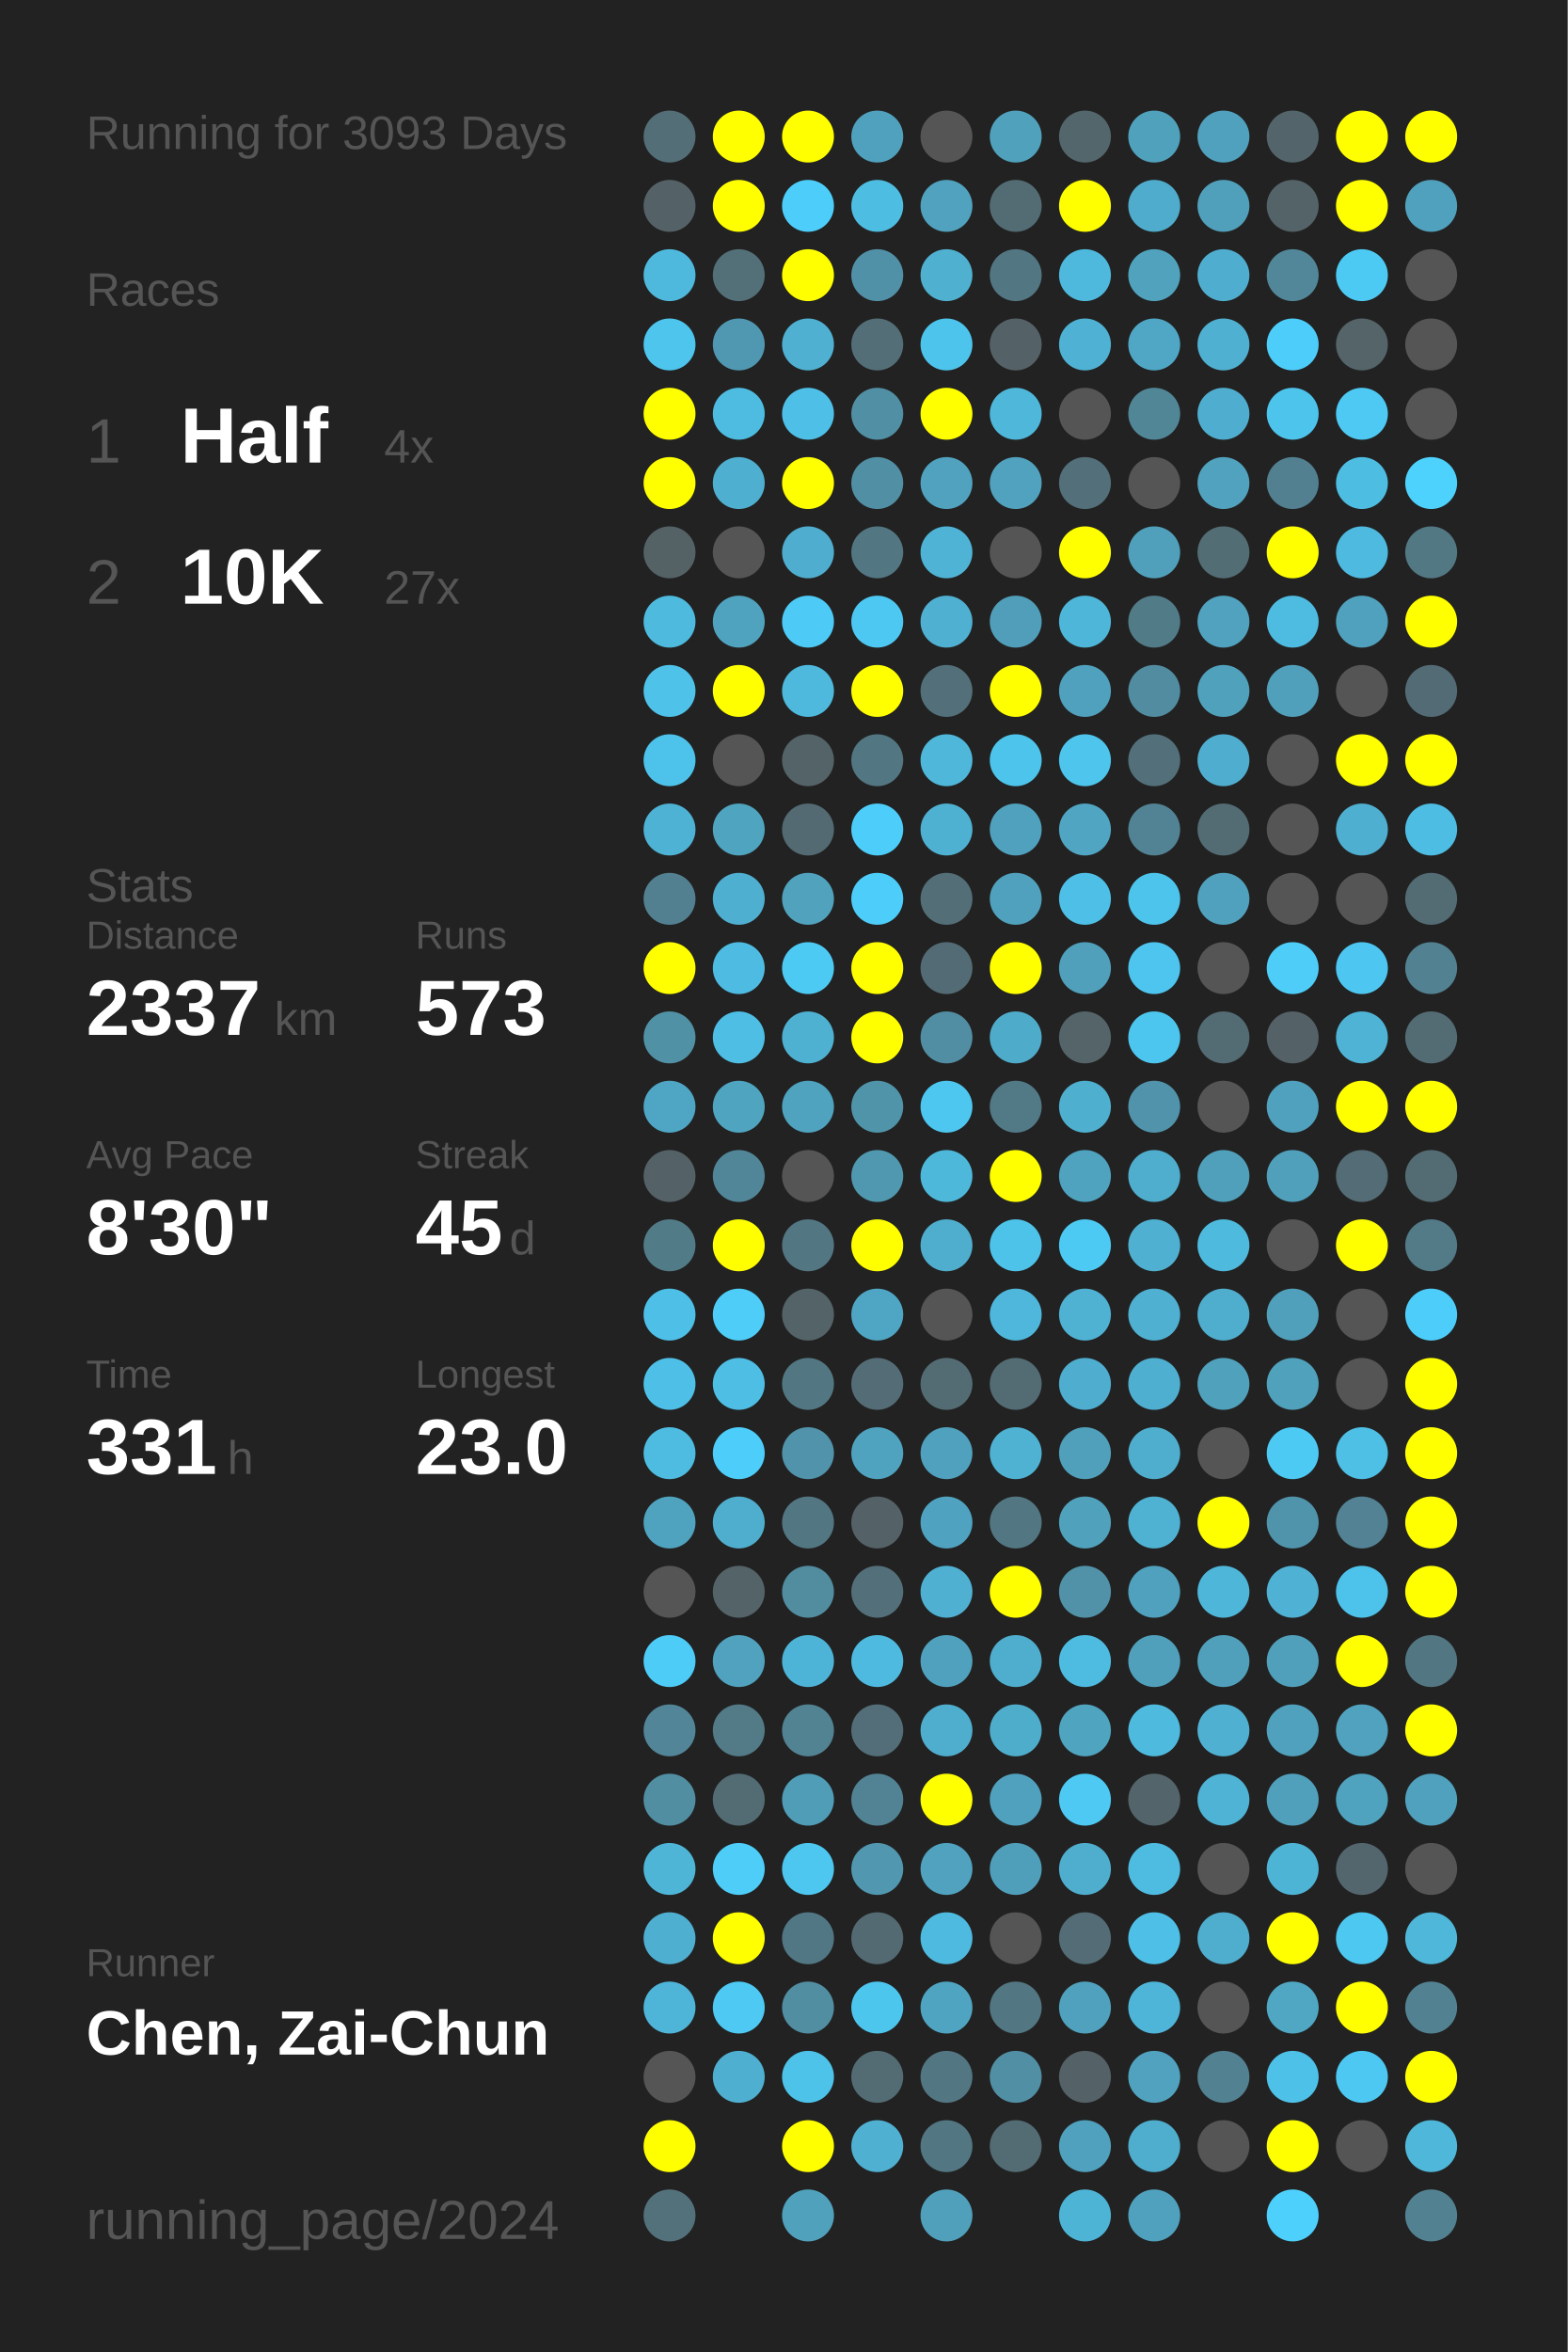
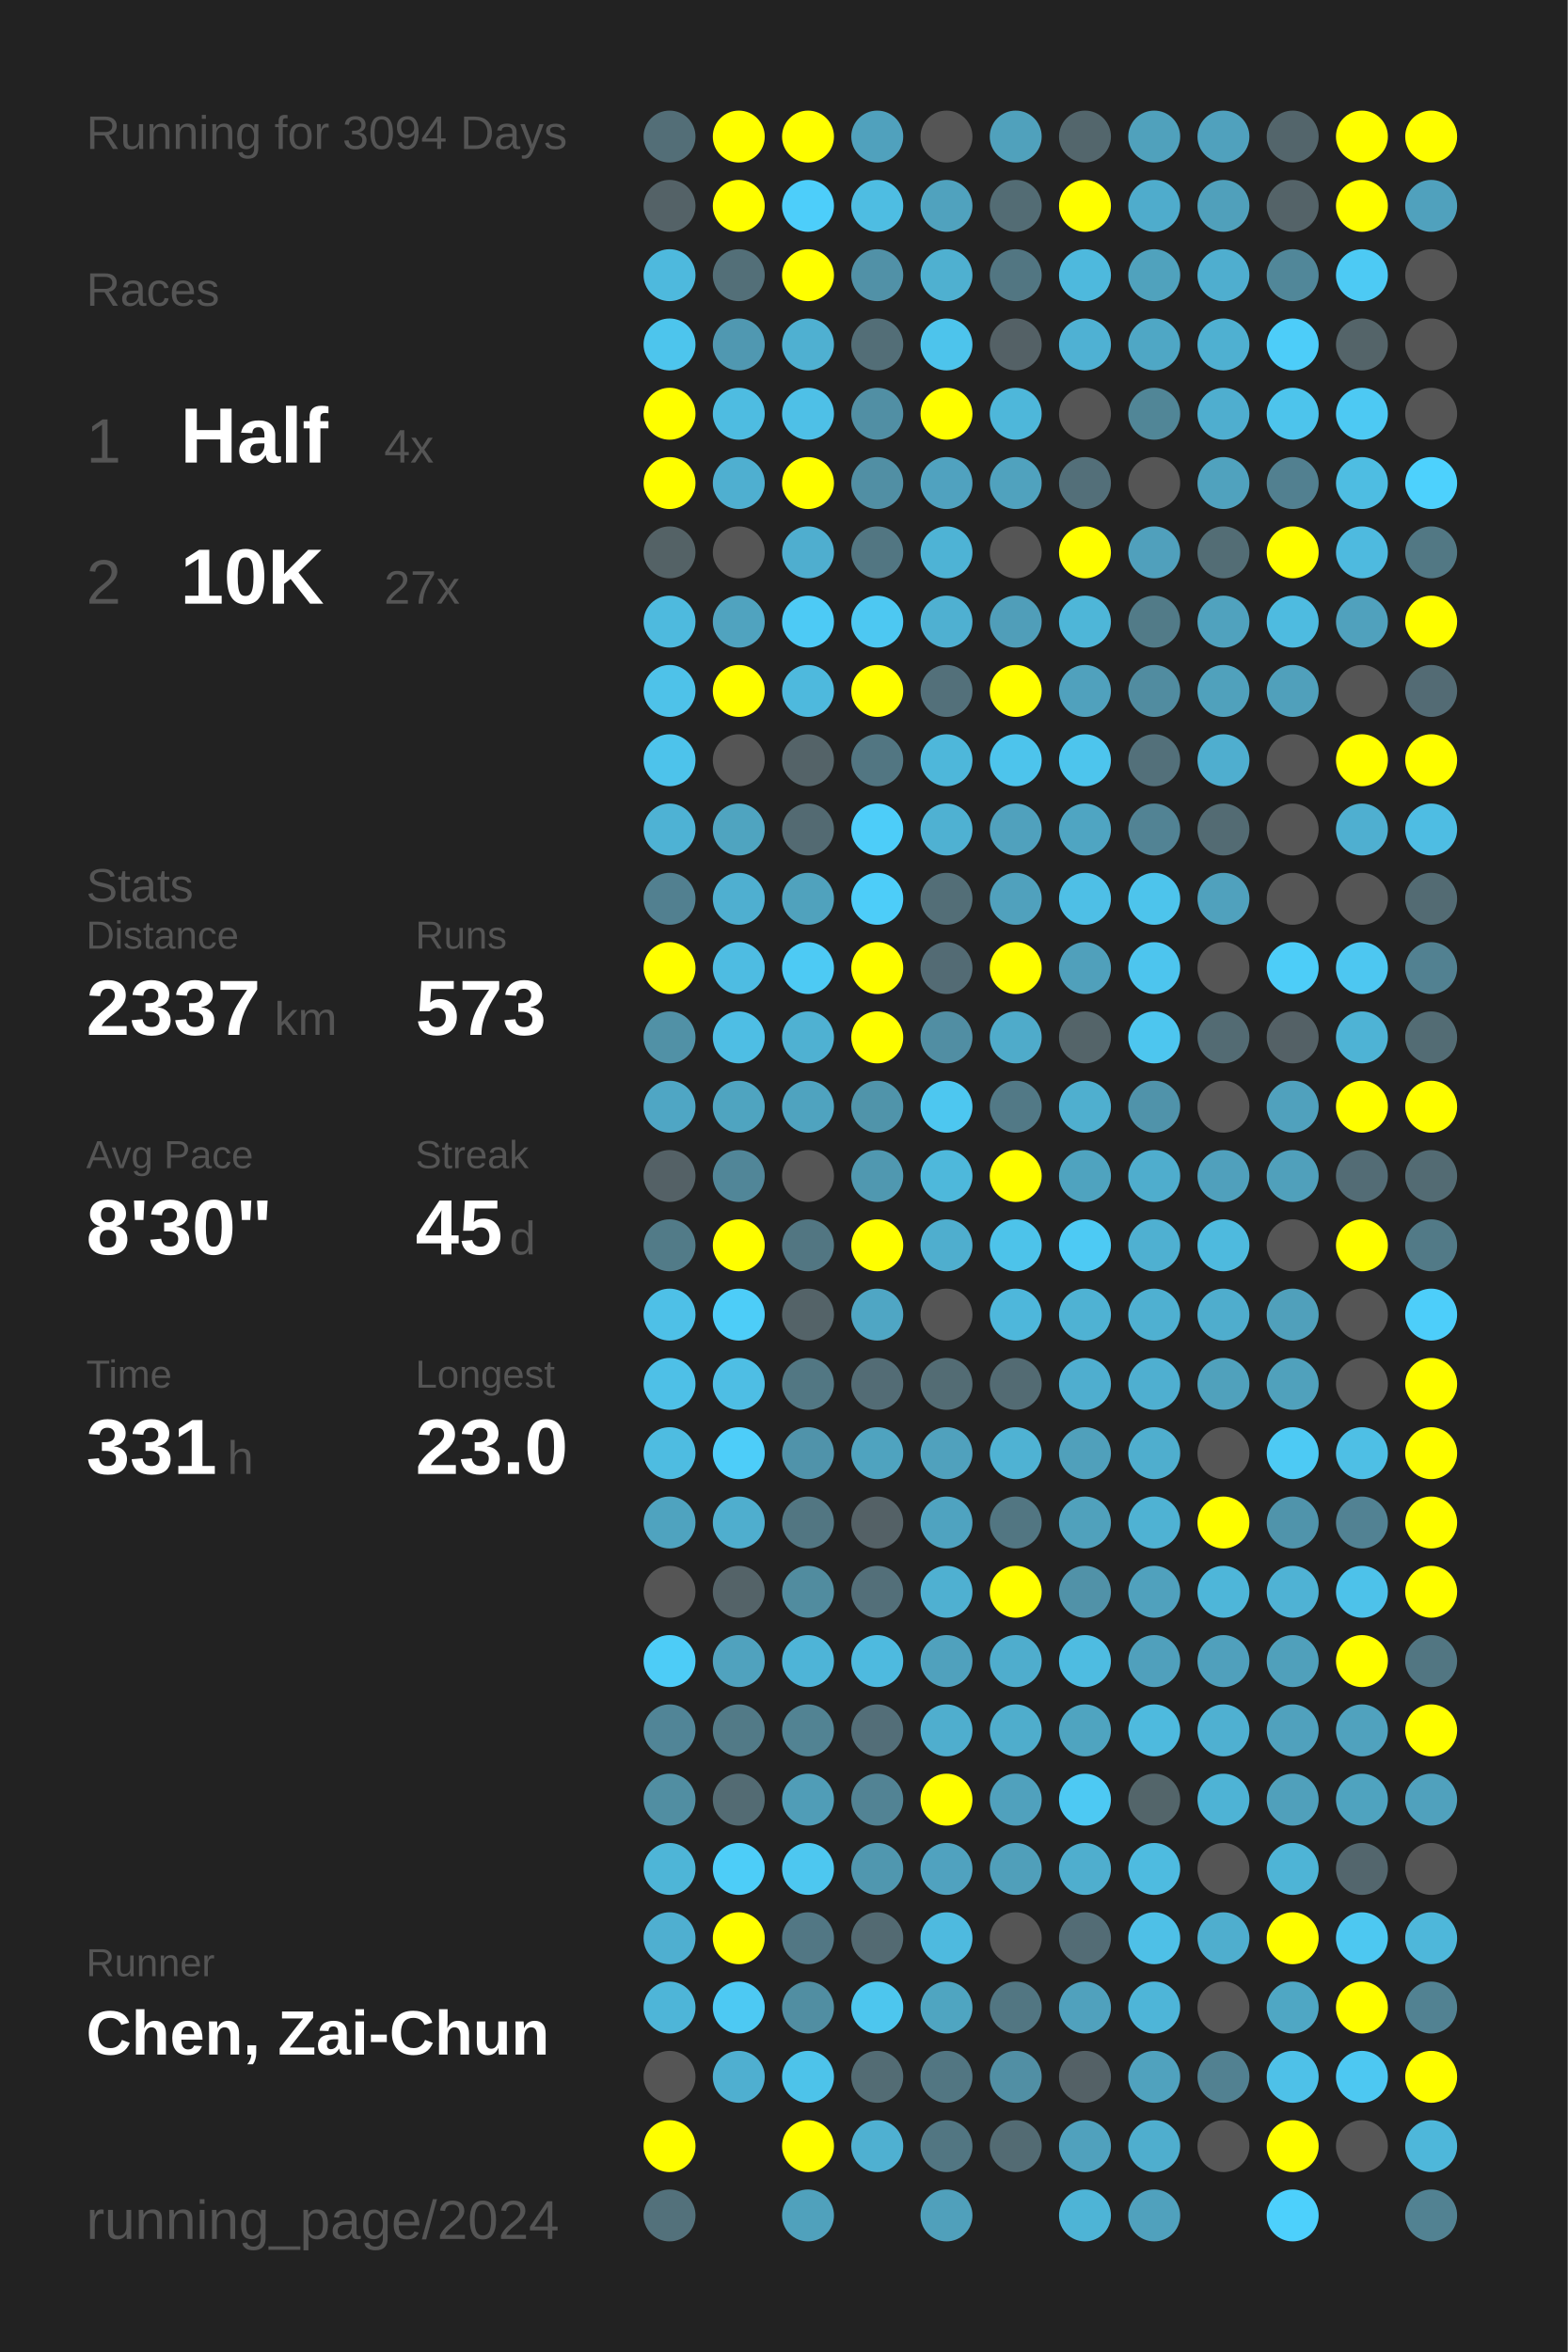
<svg xmlns="http://www.w3.org/2000/svg" baseProfile="full" height="300mm" version="1.1" viewBox="0,0,200,300" width="200mm">
  <defs />
  <rect fill="#222222" height="300" width="200" x="0" y="0" />
-   <text fill="#555555" style="font-size:6px; font-family:Arial;" x="11" y="19">Running for 3093 Days</text>
+   <text fill="#555555" style="font-size:6px; font-family:Arial;" x="11" y="19">Running for 3094 Days</text>
  <text fill="#555555" style="font-size:6px; font-family:Arial;" x="11" y="39">Races</text>
  <text fill="#555555" style="font-size:8px; font-family:Arial;" x="11" y="59">1</text>
  <text fill="#FFFFFF" style="font-size:10px; font-family:Arial; font-weight:bold;" x="23" y="59">Half</text>
  <text fill="#555555" style="font-size:6px; font-family:Arial;" x="49" y="59">4x</text>
  <text fill="#555555" style="font-size:8px; font-family:Arial;" x="11" y="77">2</text>
  <text fill="#FFFFFF" style="font-size:10px; font-family:Arial; font-weight:bold;" x="23" y="77">10K</text>
  <text fill="#555555" style="font-size:6px; font-family:Arial;" x="49" y="77">27x</text>
  <text fill="#555555" style="font-size:6px; font-family:Arial;" x="11" y="115">Stats</text>
  <text fill="#555555" style="font-size:5px; font-family:Arial;" x="11" y="121">Distance</text>
  <text fill="#FFFFFF" style="font-size:10px; font-family:Arial; font-weight:bold;" x="11" y="132">2337</text>
  <text fill="#555555" style="font-size:6px; font-family:Arial;" x="35" y="132">km</text>
  <text fill="#555555" style="font-size:5px; font-family:Arial;" x="53" y="121">Runs</text>
  <text fill="#FFFFFF" style="font-size:10px; font-family:Arial; font-weight:bold;" x="53" y="132">573</text>
  <text fill="#555555" style="font-size:5px; font-family:Arial;" x="11" y="149">Avg Pace</text>
  <text fill="#FFFFFF" style="font-size:10px; font-family:Arial; font-weight:bold;" x="11" y="160">8'30"</text>
  <text fill="#555555" style="font-size:5px; font-family:Arial;" x="53" y="149">Streak</text>
  <text fill="#FFFFFF" style="font-size:10px; font-family:Arial; font-weight:bold;" x="53" y="160">45</text>
  <text fill="#555555" style="font-size:6px; font-family:Arial;" x="65" y="160">d</text>
  <text fill="#555555" style="font-size:5px; font-family:Arial;" x="11" y="177">Time</text>
  <text fill="#FFFFFF" style="font-size:10px; font-family:Arial; font-weight:bold;" x="11" y="188">331</text>
  <text fill="#555555" style="font-size:6px; font-family:Arial;" x="29" y="188">h</text>
  <text fill="#555555" style="font-size:5px; font-family:Arial;" x="53" y="177">Longest</text>
  <text fill="#FFFFFF" style="font-size:10px; font-family:Arial; font-weight:bold;" x="53" y="188">23.0</text>
  <text fill="#555555" style="font-size:5px; font-family:Arial;" x="11" y="252.065">Runner</text>
  <text fill="#FFFFFF" style="font-size:8px; font-family:Arial; font-weight:bold;" x="11" y="262.065">Chen, Zai-Chun</text>
  <text fill="#555555" style="font-size:7px; font-family:Arial;" x="11" y="285.581">running_page/2024</text>
  <circle cx="85.417" cy="17.419" fill="#536e77" r="3.312" />
  <circle cx="85.417" cy="26.258" fill="#546267" r="3.312" />
  <circle cx="85.417" cy="35.097" fill="#4eb9dd" r="3.312" />
  <circle cx="85.417" cy="43.935" fill="#4dc5ed" r="3.312" />
  <circle cx="85.417" cy="52.774" fill="#FFFF00" r="3.312" />
  <circle cx="85.417" cy="61.613" fill="#FFFF00" r="3.312" />
  <circle cx="85.417" cy="70.452" fill="#546266" r="3.312" />
  <circle cx="85.417" cy="79.29" fill="#4ebade" r="3.312" />
  <circle cx="85.417" cy="88.129" fill="#4ec2e9" r="3.312" />
  <circle cx="85.417" cy="96.968" fill="#4dc3eb" r="3.312" />
  <circle cx="85.417" cy="105.806" fill="#4eb2d4" r="3.312" />
  <circle cx="85.417" cy="114.645" fill="#528090" r="3.312" />
  <circle cx="85.417" cy="123.484" fill="#FFFF00" r="3.312" />
  <circle cx="85.417" cy="132.323" fill="#5191a6" r="3.312" />
  <circle cx="85.417" cy="141.161" fill="#4fa6c4" r="3.312" />
  <circle cx="85.417" cy="150" fill="#546166" r="3.312" />
  <circle cx="85.417" cy="158.839" fill="#527b88" r="3.312" />
  <circle cx="85.417" cy="167.677" fill="#4ec0e7" r="3.312" />
  <circle cx="85.417" cy="176.516" fill="#4ec0e7" r="3.312" />
  <circle cx="85.417" cy="185.355" fill="#4ebce1" r="3.312" />
  <circle cx="85.417" cy="194.194" fill="#4fa3bf" r="3.312" />
  <circle cx="85.417" cy="203.032" fill="#555555" r="3.312" />
  <circle cx="85.417" cy="211.871" fill="#4dccf7" r="3.312" />
  <circle cx="85.417" cy="220.71" fill="#518597" r="3.312" />
  <circle cx="85.417" cy="229.548" fill="#518ea2" r="3.312" />
  <circle cx="85.417" cy="238.387" fill="#4eb5d7" r="3.312" />
  <circle cx="85.417" cy="247.226" fill="#4fafd0" r="3.312" />
  <circle cx="85.417" cy="256.065" fill="#4eb5d8" r="3.312" />
  <circle cx="85.417" cy="264.903" fill="#555555" r="3.312" />
  <circle cx="85.417" cy="273.742" fill="#FFFF00" r="3.312" />
  <circle cx="85.417" cy="282.581" fill="#53717b" r="3.312" />
  <circle cx="94.25" cy="17.419" fill="#FFFF00" r="3.312" />
  <circle cx="94.25" cy="26.258" fill="#FFFF00" r="3.312" />
  <circle cx="94.25" cy="35.097" fill="#536f78" r="3.312" />
  <circle cx="94.25" cy="43.935" fill="#5098b1" r="3.312" />
  <circle cx="94.25" cy="52.774" fill="#4ebce1" r="3.312" />
  <circle cx="94.25" cy="61.613" fill="#4fafd0" r="3.312" />
  <circle cx="94.25" cy="70.452" fill="#555555" r="3.312" />
  <circle cx="94.25" cy="79.29" fill="#50a3bf" r="3.312" />
  <circle cx="94.25" cy="88.129" fill="#FFFF00" r="3.312" />
  <circle cx="94.25" cy="96.968" fill="#555555" r="3.312" />
  <circle cx="94.25" cy="105.806" fill="#4fa4c0" r="3.312" />
  <circle cx="94.25" cy="114.645" fill="#4fafd0" r="3.312" />
  <circle cx="94.25" cy="123.484" fill="#4ebce2" r="3.312" />
  <circle cx="94.25" cy="132.323" fill="#4ebee4" r="3.312" />
  <circle cx="94.25" cy="141.161" fill="#4fa4c0" r="3.312" />
  <circle cx="94.25" cy="150" fill="#518698" r="3.312" />
  <circle cx="94.25" cy="158.839" fill="#FFFF00" r="3.312" />
  <circle cx="94.25" cy="167.677" fill="#4dcdf8" r="3.312" />
  <circle cx="94.25" cy="176.516" fill="#4ebee4" r="3.312" />
  <circle cx="94.25" cy="185.355" fill="#4dcdf9" r="3.312" />
  <circle cx="94.25" cy="194.194" fill="#4faece" r="3.312" />
  <circle cx="94.25" cy="203.032" fill="#546368" r="3.312" />
  <circle cx="94.25" cy="211.871" fill="#50a2be" r="3.312" />
  <circle cx="94.25" cy="220.71" fill="#527a87" r="3.312" />
  <circle cx="94.25" cy="229.548" fill="#536b73" r="3.312" />
  <circle cx="94.25" cy="238.387" fill="#4dcdf8" r="3.312" />
  <circle cx="94.25" cy="247.226" fill="#FFFF00" r="3.312" />
  <circle cx="94.25" cy="256.065" fill="#4dc9f3" r="3.312" />
  <circle cx="94.25" cy="264.903" fill="#4fafd0" r="3.312" />
  <circle cx="103.083" cy="17.419" fill="#FFFF00" r="3.312" />
  <circle cx="103.083" cy="26.258" fill="#4dcefa" r="3.312" />
  <circle cx="103.083" cy="35.097" fill="#FFFF00" r="3.312" />
  <circle cx="103.083" cy="43.935" fill="#4fb0d1" r="3.312" />
  <circle cx="103.083" cy="52.774" fill="#4ec0e7" r="3.312" />
  <circle cx="103.083" cy="61.613" fill="#FFFF00" r="3.312" />
  <circle cx="103.083" cy="70.452" fill="#4faecf" r="3.312" />
  <circle cx="103.083" cy="79.29" fill="#4dcaf5" r="3.312" />
  <circle cx="103.083" cy="88.129" fill="#4eb9dd" r="3.312" />
  <circle cx="103.083" cy="96.968" fill="#546368" r="3.312" />
  <circle cx="103.083" cy="105.806" fill="#536a72" r="3.312" />
  <circle cx="103.083" cy="114.645" fill="#50a2bd" r="3.312" />
  <circle cx="103.083" cy="123.484" fill="#4dcaf4" r="3.312" />
  <circle cx="103.083" cy="132.323" fill="#4fb1d2" r="3.312" />
  <circle cx="103.083" cy="141.161" fill="#4fa3bf" r="3.312" />
  <circle cx="103.083" cy="150" fill="#555555" r="3.312" />
  <circle cx="103.083" cy="158.839" fill="#527682" r="3.312" />
  <circle cx="103.083" cy="167.677" fill="#546368" r="3.312" />
  <circle cx="103.083" cy="176.516" fill="#527783" r="3.312" />
  <circle cx="103.083" cy="185.355" fill="#5093aa" r="3.312" />
  <circle cx="103.083" cy="194.194" fill="#527682" r="3.312" />
  <circle cx="103.083" cy="203.032" fill="#518c9f" r="3.312" />
  <circle cx="103.083" cy="211.871" fill="#4eb4d7" r="3.312" />
  <circle cx="103.083" cy="220.71" fill="#528393" r="3.312" />
  <circle cx="103.083" cy="229.548" fill="#509db7" r="3.312" />
  <circle cx="103.083" cy="238.387" fill="#4dc7f0" r="3.312" />
  <circle cx="103.083" cy="247.226" fill="#527784" r="3.312" />
  <circle cx="103.083" cy="256.065" fill="#518ea2" r="3.312" />
  <circle cx="103.083" cy="264.903" fill="#4dc3ea" r="3.312" />
  <circle cx="103.083" cy="273.742" fill="#FFFF00" r="3.312" />
  <circle cx="103.083" cy="282.581" fill="#50a1bc" r="3.312" />
  <circle cx="111.917" cy="17.419" fill="#50a1bd" r="3.312" />
  <circle cx="111.917" cy="26.258" fill="#4ebde2" r="3.312" />
  <circle cx="111.917" cy="35.097" fill="#5191a7" r="3.312" />
  <circle cx="111.917" cy="43.935" fill="#536e77" r="3.312" />
  <circle cx="111.917" cy="52.774" fill="#518fa4" r="3.312" />
  <circle cx="111.917" cy="61.613" fill="#518fa4" r="3.312" />
  <circle cx="111.917" cy="70.452" fill="#527682" r="3.312" />
  <circle cx="111.917" cy="79.29" fill="#4dc8f2" r="3.312" />
  <circle cx="111.917" cy="88.129" fill="#FFFF00" r="3.312" />
  <circle cx="111.917" cy="96.968" fill="#527682" r="3.312" />
  <circle cx="111.917" cy="105.806" fill="#4dcdf9" r="3.312" />
  <circle cx="111.917" cy="114.645" fill="#4dcdf9" r="3.312" />
  <circle cx="111.917" cy="123.484" fill="#FFFF00" r="3.312" />
  <circle cx="111.917" cy="132.323" fill="#FFFF00" r="3.312" />
  <circle cx="111.917" cy="141.161" fill="#5094aa" r="3.312" />
  <circle cx="111.917" cy="150" fill="#5098b0" r="3.312" />
  <circle cx="111.917" cy="158.839" fill="#FFFF00" r="3.312" />
  <circle cx="111.917" cy="167.677" fill="#4fa6c4" r="3.312" />
  <circle cx="111.917" cy="176.516" fill="#536c75" r="3.312" />
  <circle cx="111.917" cy="185.355" fill="#4fa3bf" r="3.312" />
  <circle cx="111.917" cy="194.194" fill="#546166" r="3.312" />
  <circle cx="111.917" cy="203.032" fill="#536f79" r="3.312" />
  <circle cx="111.917" cy="211.871" fill="#4ebadf" r="3.312" />
  <circle cx="111.917" cy="220.71" fill="#536e78" r="3.312" />
  <circle cx="111.917" cy="229.548" fill="#528394" r="3.312" />
  <circle cx="111.917" cy="238.387" fill="#5097af" r="3.312" />
  <circle cx="111.917" cy="247.226" fill="#536a72" r="3.312" />
  <circle cx="111.917" cy="256.065" fill="#4dc6ee" r="3.312" />
  <circle cx="111.917" cy="264.903" fill="#536c74" r="3.312" />
  <circle cx="111.917" cy="273.742" fill="#4fb0d1" r="3.312" />
  <circle cx="120.75" cy="17.419" fill="#555555" r="3.312" />
  <circle cx="120.75" cy="26.258" fill="#50a2be" r="3.312" />
  <circle cx="120.75" cy="35.097" fill="#4fb0d0" r="3.312" />
  <circle cx="120.75" cy="43.935" fill="#4dc4ec" r="3.312" />
  <circle cx="120.75" cy="52.774" fill="#FFFF00" r="3.312" />
  <circle cx="120.75" cy="61.613" fill="#50a2bf" r="3.312" />
  <circle cx="120.75" cy="70.452" fill="#4eb3d5" r="3.312" />
  <circle cx="120.75" cy="79.29" fill="#4fb0d1" r="3.312" />
  <circle cx="120.75" cy="88.129" fill="#53707a" r="3.312" />
  <circle cx="120.75" cy="96.968" fill="#4eb7da" r="3.312" />
  <circle cx="120.75" cy="105.806" fill="#4fb1d2" r="3.312" />
  <circle cx="120.75" cy="114.645" fill="#536e77" r="3.312" />
  <circle cx="120.75" cy="123.484" fill="#536b74" r="3.312" />
  <circle cx="120.75" cy="132.323" fill="#518ea3" r="3.312" />
  <circle cx="120.75" cy="141.161" fill="#4dc7f0" r="3.312" />
  <circle cx="120.75" cy="150" fill="#4eb8db" r="3.312" />
  <circle cx="120.75" cy="158.839" fill="#4faece" r="3.312" />
  <circle cx="120.75" cy="167.677" fill="#555555" r="3.312" />
  <circle cx="120.75" cy="176.516" fill="#536c74" r="3.312" />
  <circle cx="120.75" cy="185.355" fill="#50a1bd" r="3.312" />
  <circle cx="120.75" cy="194.194" fill="#4fa3c0" r="3.312" />
  <circle cx="120.75" cy="203.032" fill="#4fb0d1" r="3.312" />
  <circle cx="120.75" cy="211.871" fill="#50a1bd" r="3.312" />
  <circle cx="120.75" cy="220.71" fill="#4faece" r="3.312" />
  <circle cx="120.75" cy="229.548" fill="#FFFF00" r="3.312" />
  <circle cx="120.75" cy="238.387" fill="#50a2bf" r="3.312" />
  <circle cx="120.75" cy="247.226" fill="#4ebadf" r="3.312" />
  <circle cx="120.75" cy="256.065" fill="#4fa5c1" r="3.312" />
  <circle cx="120.75" cy="264.903" fill="#527682" r="3.312" />
  <circle cx="120.75" cy="273.742" fill="#527682" r="3.312" />
  <circle cx="120.75" cy="282.581" fill="#50a0bb" r="3.312" />
  <circle cx="129.583" cy="17.419" fill="#50a1bc" r="3.312" />
  <circle cx="129.583" cy="26.258" fill="#536c74" r="3.312" />
  <circle cx="129.583" cy="35.097" fill="#527682" r="3.312" />
  <circle cx="129.583" cy="43.935" fill="#546166" r="3.312" />
  <circle cx="129.583" cy="52.774" fill="#4eb7da" r="3.312" />
  <circle cx="129.583" cy="61.613" fill="#50a2be" r="3.312" />
  <circle cx="129.583" cy="70.452" fill="#555555" r="3.312" />
  <circle cx="129.583" cy="79.29" fill="#509eb9" r="3.312" />
  <circle cx="129.583" cy="88.129" fill="#FFFF00" r="3.312" />
  <circle cx="129.583" cy="96.968" fill="#4dc4ec" r="3.312" />
  <circle cx="129.583" cy="105.806" fill="#50a1bd" r="3.312" />
  <circle cx="129.583" cy="114.645" fill="#50a1bd" r="3.312" />
  <circle cx="129.583" cy="123.484" fill="#FFFF00" r="3.312" />
  <circle cx="129.583" cy="132.323" fill="#4fabca" r="3.312" />
  <circle cx="129.583" cy="141.161" fill="#527986" r="3.312" />
  <circle cx="129.583" cy="150" fill="#FFFF00" r="3.312" />
  <circle cx="129.583" cy="158.839" fill="#4dc3ea" r="3.312" />
  <circle cx="129.583" cy="167.677" fill="#4eb7db" r="3.312" />
  <circle cx="129.583" cy="176.516" fill="#536b73" r="3.312" />
  <circle cx="129.583" cy="185.355" fill="#4fb2d3" r="3.312" />
  <circle cx="129.583" cy="194.194" fill="#527682" r="3.312" />
  <circle cx="129.583" cy="203.032" fill="#FFFF00" r="3.312" />
  <circle cx="129.583" cy="211.871" fill="#4fadcd" r="3.312" />
  <circle cx="129.583" cy="220.71" fill="#4fadcc" r="3.312" />
  <circle cx="129.583" cy="229.548" fill="#50a1bd" r="3.312" />
  <circle cx="129.583" cy="238.387" fill="#509fba" r="3.312" />
  <circle cx="129.583" cy="247.226" fill="#555555" r="3.312" />
  <circle cx="129.583" cy="256.065" fill="#527682" r="3.312" />
  <circle cx="129.583" cy="264.903" fill="#518fa4" r="3.312" />
  <circle cx="129.583" cy="273.742" fill="#536b73" r="3.312" />
  <circle cx="138.417" cy="17.419" fill="#53666c" r="3.312" />
  <circle cx="138.417" cy="26.258" fill="#FFFF00" r="3.312" />
  <circle cx="138.417" cy="35.097" fill="#4eb9dd" r="3.312" />
  <circle cx="138.417" cy="43.935" fill="#4fb1d3" r="3.312" />
  <circle cx="138.417" cy="52.774" fill="#555555" r="3.312" />
  <circle cx="138.417" cy="61.613" fill="#536f79" r="3.312" />
  <circle cx="138.417" cy="70.452" fill="#FFFF00" r="3.312" />
  <circle cx="138.417" cy="79.29" fill="#4eb6d8" r="3.312" />
  <circle cx="138.417" cy="88.129" fill="#50a1bd" r="3.312" />
  <circle cx="138.417" cy="96.968" fill="#4dc5ed" r="3.312" />
  <circle cx="138.417" cy="105.806" fill="#4fa5c2" r="3.312" />
  <circle cx="138.417" cy="114.645" fill="#4ebfe6" r="3.312" />
  <circle cx="138.417" cy="123.484" fill="#50a0bb" r="3.312" />
  <circle cx="138.417" cy="132.323" fill="#546469" r="3.312" />
  <circle cx="138.417" cy="141.161" fill="#4fafcf" r="3.312" />
  <circle cx="138.417" cy="150" fill="#4fa3bf" r="3.312" />
  <circle cx="138.417" cy="158.839" fill="#4dcaf4" r="3.312" />
  <circle cx="138.417" cy="167.677" fill="#4fb2d3" r="3.312" />
  <circle cx="138.417" cy="176.516" fill="#4faecf" r="3.312" />
  <circle cx="138.417" cy="185.355" fill="#50a0bb" r="3.312" />
  <circle cx="138.417" cy="194.194" fill="#50a1bc" r="3.312" />
  <circle cx="138.417" cy="203.032" fill="#5192a8" r="3.312" />
  <circle cx="138.417" cy="211.871" fill="#4ebce1" r="3.312" />
  <circle cx="138.417" cy="220.71" fill="#4fa4c0" r="3.312" />
  <circle cx="138.417" cy="229.548" fill="#4dc9f3" r="3.312" />
  <circle cx="138.417" cy="238.387" fill="#4faece" r="3.312" />
  <circle cx="138.417" cy="247.226" fill="#536c75" r="3.312" />
  <circle cx="138.417" cy="256.065" fill="#50a1bd" r="3.312" />
  <circle cx="138.417" cy="264.903" fill="#546166" r="3.312" />
  <circle cx="138.417" cy="273.742" fill="#50a1bd" r="3.312" />
  <circle cx="138.417" cy="282.581" fill="#4eb4d6" r="3.312" />
  <circle cx="147.25" cy="17.419" fill="#50a1bc" r="3.312" />
  <circle cx="147.25" cy="26.258" fill="#4faccc" r="3.312" />
  <circle cx="147.25" cy="35.097" fill="#50a2bd" r="3.312" />
  <circle cx="147.25" cy="43.935" fill="#4fa7c5" r="3.312" />
  <circle cx="147.25" cy="52.774" fill="#518697" r="3.312" />
  <circle cx="147.25" cy="61.613" fill="#555555" r="3.312" />
  <circle cx="147.25" cy="70.452" fill="#50a0bc" r="3.312" />
  <circle cx="147.25" cy="79.29" fill="#527b88" r="3.312" />
  <circle cx="147.25" cy="88.129" fill="#518ca0" r="3.312" />
  <circle cx="147.25" cy="96.968" fill="#53707a" r="3.312" />
  <circle cx="147.25" cy="105.806" fill="#528394" r="3.312" />
  <circle cx="147.25" cy="114.645" fill="#4dc4ec" r="3.312" />
  <circle cx="147.25" cy="123.484" fill="#4dc5ee" r="3.312" />
  <circle cx="147.25" cy="132.323" fill="#4dc6ef" r="3.312" />
  <circle cx="147.25" cy="141.161" fill="#5093aa" r="3.312" />
  <circle cx="147.25" cy="150" fill="#4fadcd" r="3.312" />
  <circle cx="147.25" cy="158.839" fill="#4fb0d1" r="3.312" />
  <circle cx="147.25" cy="167.677" fill="#4fb0d1" r="3.312" />
  <circle cx="147.25" cy="176.516" fill="#4fafd0" r="3.312" />
  <circle cx="147.25" cy="185.355" fill="#4faece" r="3.312" />
  <circle cx="147.25" cy="194.194" fill="#4fb2d3" r="3.312" />
  <circle cx="147.25" cy="203.032" fill="#50a1bd" r="3.312" />
  <circle cx="147.25" cy="211.871" fill="#50a0bc" r="3.312" />
  <circle cx="147.25" cy="220.71" fill="#4ebade" r="3.312" />
  <circle cx="147.25" cy="229.548" fill="#53656a" r="3.312" />
  <circle cx="147.25" cy="238.387" fill="#4ebbe0" r="3.312" />
  <circle cx="147.25" cy="247.226" fill="#4ec0e7" r="3.312" />
  <circle cx="147.25" cy="256.065" fill="#4eb5d8" r="3.312" />
  <circle cx="147.25" cy="264.903" fill="#50a2be" r="3.312" />
  <circle cx="147.25" cy="273.742" fill="#4faece" r="3.312" />
  <circle cx="147.25" cy="282.581" fill="#50a1bd" r="3.312" />
  <circle cx="156.083" cy="17.419" fill="#50a1bd" r="3.312" />
  <circle cx="156.083" cy="26.258" fill="#50a0bb" r="3.312" />
  <circle cx="156.083" cy="35.097" fill="#4faecf" r="3.312" />
  <circle cx="156.083" cy="43.935" fill="#4fb0d1" r="3.312" />
  <circle cx="156.083" cy="52.774" fill="#4faecf" r="3.312" />
  <circle cx="156.083" cy="61.613" fill="#50a2be" r="3.312" />
  <circle cx="156.083" cy="70.452" fill="#536d75" r="3.312" />
  <circle cx="156.083" cy="79.29" fill="#50a2be" r="3.312" />
  <circle cx="156.083" cy="88.129" fill="#50a1bc" r="3.312" />
  <circle cx="156.083" cy="96.968" fill="#4faecf" r="3.312" />
  <circle cx="156.083" cy="105.806" fill="#536b73" r="3.312" />
  <circle cx="156.083" cy="114.645" fill="#50a1bd" r="3.312" />
  <circle cx="156.083" cy="123.484" fill="#555555" r="3.312" />
  <circle cx="156.083" cy="132.323" fill="#536b73" r="3.312" />
  <circle cx="156.083" cy="141.161" fill="#555555" r="3.312" />
  <circle cx="156.083" cy="150" fill="#50a0bc" r="3.312" />
  <circle cx="156.083" cy="158.839" fill="#4ebade" r="3.312" />
  <circle cx="156.083" cy="167.677" fill="#4fadcd" r="3.312" />
  <circle cx="156.083" cy="176.516" fill="#50a1bc" r="3.312" />
  <circle cx="156.083" cy="185.355" fill="#555555" r="3.312" />
  <circle cx="156.083" cy="194.194" fill="#FFFF00" r="3.312" />
  <circle cx="156.083" cy="203.032" fill="#4eb6d9" r="3.312" />
  <circle cx="156.083" cy="211.871" fill="#50a0bc" r="3.312" />
  <circle cx="156.083" cy="220.71" fill="#4fb0d1" r="3.312" />
  <circle cx="156.083" cy="229.548" fill="#4eb3d5" r="3.312" />
  <circle cx="156.083" cy="238.387" fill="#555555" r="3.312" />
  <circle cx="156.083" cy="247.226" fill="#4faece" r="3.312" />
  <circle cx="156.083" cy="256.065" fill="#555555" r="3.312" />
  <circle cx="156.083" cy="264.903" fill="#528191" r="3.312" />
  <circle cx="156.083" cy="273.742" fill="#555555" r="3.312" />
  <circle cx="164.917" cy="17.419" fill="#53656b" r="3.312" />
  <circle cx="164.917" cy="26.258" fill="#546368" r="3.312" />
  <circle cx="164.917" cy="35.097" fill="#518799" r="3.312" />
  <circle cx="164.917" cy="43.935" fill="#4dcdf9" r="3.312" />
  <circle cx="164.917" cy="52.774" fill="#4dc4ec" r="3.312" />
  <circle cx="164.917" cy="61.613" fill="#528090" r="3.312" />
  <circle cx="164.917" cy="70.452" fill="#FFFF00" r="3.312" />
  <circle cx="164.917" cy="79.29" fill="#4ebbe0" r="3.312" />
  <circle cx="164.917" cy="88.129" fill="#50a0bb" r="3.312" />
  <circle cx="164.917" cy="96.968" fill="#555555" r="3.312" />
  <circle cx="164.917" cy="105.806" fill="#555555" r="3.312" />
  <circle cx="164.917" cy="114.645" fill="#555555" r="3.312" />
  <circle cx="164.917" cy="123.484" fill="#4dcdf8" r="3.312" />
  <circle cx="164.917" cy="132.323" fill="#546166" r="3.312" />
  <circle cx="164.917" cy="141.161" fill="#50a1bd" r="3.312" />
  <circle cx="164.917" cy="150" fill="#50a0bb" r="3.312" />
  <circle cx="164.917" cy="158.839" fill="#555555" r="3.312" />
  <circle cx="164.917" cy="167.677" fill="#50a0bb" r="3.312" />
  <circle cx="164.917" cy="176.516" fill="#50a1bc" r="3.312" />
  <circle cx="164.917" cy="185.355" fill="#4dcaf4" r="3.312" />
  <circle cx="164.917" cy="194.194" fill="#5094ab" r="3.312" />
  <circle cx="164.917" cy="203.032" fill="#4fb2d4" r="3.312" />
  <circle cx="164.917" cy="211.871" fill="#50a0bb" r="3.312" />
  <circle cx="164.917" cy="220.71" fill="#50a1bd" r="3.312" />
  <circle cx="164.917" cy="229.548" fill="#50a0bb" r="3.312" />
  <circle cx="164.917" cy="238.387" fill="#4eb4d6" r="3.312" />
  <circle cx="164.917" cy="247.226" fill="#FFFF00" r="3.312" />
  <circle cx="164.917" cy="256.065" fill="#4fa7c4" r="3.312" />
  <circle cx="164.917" cy="264.903" fill="#4ec1e8" r="3.312" />
  <circle cx="164.917" cy="273.742" fill="#FFFF00" r="3.312" />
  <circle cx="164.917" cy="282.581" fill="#4dd0fc" r="3.312" />
  <circle cx="173.75" cy="17.419" fill="#FFFF00" r="3.312" />
  <circle cx="173.75" cy="26.258" fill="#FFFF00" r="3.312" />
  <circle cx="173.75" cy="35.097" fill="#4dcaf4" r="3.312" />
  <circle cx="173.75" cy="43.935" fill="#546469" r="3.312" />
  <circle cx="173.75" cy="52.774" fill="#4dc9f3" r="3.312" />
  <circle cx="173.75" cy="61.613" fill="#4ebde2" r="3.312" />
  <circle cx="173.75" cy="70.452" fill="#4ebadf" r="3.312" />
  <circle cx="173.75" cy="79.29" fill="#50a1bd" r="3.312" />
  <circle cx="173.75" cy="88.129" fill="#555555" r="3.312" />
  <circle cx="173.75" cy="96.968" fill="#FFFF00" r="3.312" />
  <circle cx="173.75" cy="105.806" fill="#4fafd0" r="3.312" />
  <circle cx="173.75" cy="114.645" fill="#555555" r="3.312" />
  <circle cx="173.75" cy="123.484" fill="#4dc7f1" r="3.312" />
  <circle cx="173.75" cy="132.323" fill="#4eb3d5" r="3.312" />
  <circle cx="173.75" cy="141.161" fill="#FFFF00" r="3.312" />
  <circle cx="173.75" cy="150" fill="#536c75" r="3.312" />
  <circle cx="173.75" cy="158.839" fill="#FFFF00" r="3.312" />
  <circle cx="173.75" cy="167.677" fill="#555555" r="3.312" />
  <circle cx="173.75" cy="176.516" fill="#555555" r="3.312" />
  <circle cx="173.75" cy="185.355" fill="#4ebfe5" r="3.312" />
  <circle cx="173.75" cy="194.194" fill="#528293" r="3.312" />
  <circle cx="173.75" cy="203.032" fill="#4dc2ea" r="3.312" />
  <circle cx="173.75" cy="211.871" fill="#FFFF00" r="3.312" />
  <circle cx="173.75" cy="220.71" fill="#50a2be" r="3.312" />
  <circle cx="173.75" cy="229.548" fill="#4fa3bf" r="3.312" />
  <circle cx="173.75" cy="238.387" fill="#53666d" r="3.312" />
  <circle cx="173.75" cy="247.226" fill="#4dc8f1" r="3.312" />
  <circle cx="173.75" cy="256.065" fill="#FFFF00" r="3.312" />
  <circle cx="173.75" cy="264.903" fill="#4dc8f2" r="3.312" />
  <circle cx="173.75" cy="273.742" fill="#555555" r="3.312" />
  <circle cx="182.583" cy="17.419" fill="#FFFF00" r="3.312" />
  <circle cx="182.583" cy="26.258" fill="#50a1bd" r="3.312" />
  <circle cx="182.583" cy="35.097" fill="#555555" r="3.312" />
  <circle cx="182.583" cy="43.935" fill="#555555" r="3.312" />
  <circle cx="182.583" cy="52.774" fill="#555555" r="3.312" />
  <circle cx="182.583" cy="61.613" fill="#4dd1fd" r="3.312" />
  <circle cx="182.583" cy="70.452" fill="#527884" r="3.312" />
  <circle cx="182.583" cy="79.29" fill="#FFFF00" r="3.312" />
  <circle cx="182.583" cy="88.129" fill="#536b74" r="3.312" />
  <circle cx="182.583" cy="96.968" fill="#FFFF00" r="3.312" />
  <circle cx="182.583" cy="105.806" fill="#4ebde3" r="3.312" />
  <circle cx="182.583" cy="114.645" fill="#536b73" r="3.312" />
  <circle cx="182.583" cy="123.484" fill="#528191" r="3.312" />
  <circle cx="182.583" cy="132.323" fill="#536c74" r="3.312" />
  <circle cx="182.583" cy="141.161" fill="#FFFF00" r="3.312" />
  <circle cx="182.583" cy="150" fill="#536b73" r="3.312" />
  <circle cx="182.583" cy="158.839" fill="#527a87" r="3.312" />
  <circle cx="182.583" cy="167.677" fill="#4dcefa" r="3.312" />
  <circle cx="182.583" cy="176.516" fill="#FFFF00" r="3.312" />
  <circle cx="182.583" cy="185.355" fill="#FFFF00" r="3.312" />
  <circle cx="182.583" cy="194.194" fill="#FFFF00" r="3.312" />
  <circle cx="182.583" cy="203.032" fill="#FFFF00" r="3.312" />
  <circle cx="182.583" cy="211.871" fill="#527682" r="3.312" />
  <circle cx="182.583" cy="220.71" fill="#FFFF00" r="3.312" />
  <circle cx="182.583" cy="229.548" fill="#50a1bd" r="3.312" />
  <circle cx="182.583" cy="238.387" fill="#555555" r="3.312" />
  <circle cx="182.583" cy="247.226" fill="#4eb7da" r="3.312" />
  <circle cx="182.583" cy="256.065" fill="#528292" r="3.312" />
  <circle cx="182.583" cy="264.903" fill="#FFFF00" r="3.312" />
  <circle cx="182.583" cy="273.742" fill="#4eb7da" r="3.312" />
  <circle cx="182.583" cy="282.581" fill="#528292" r="3.312" />
</svg>
